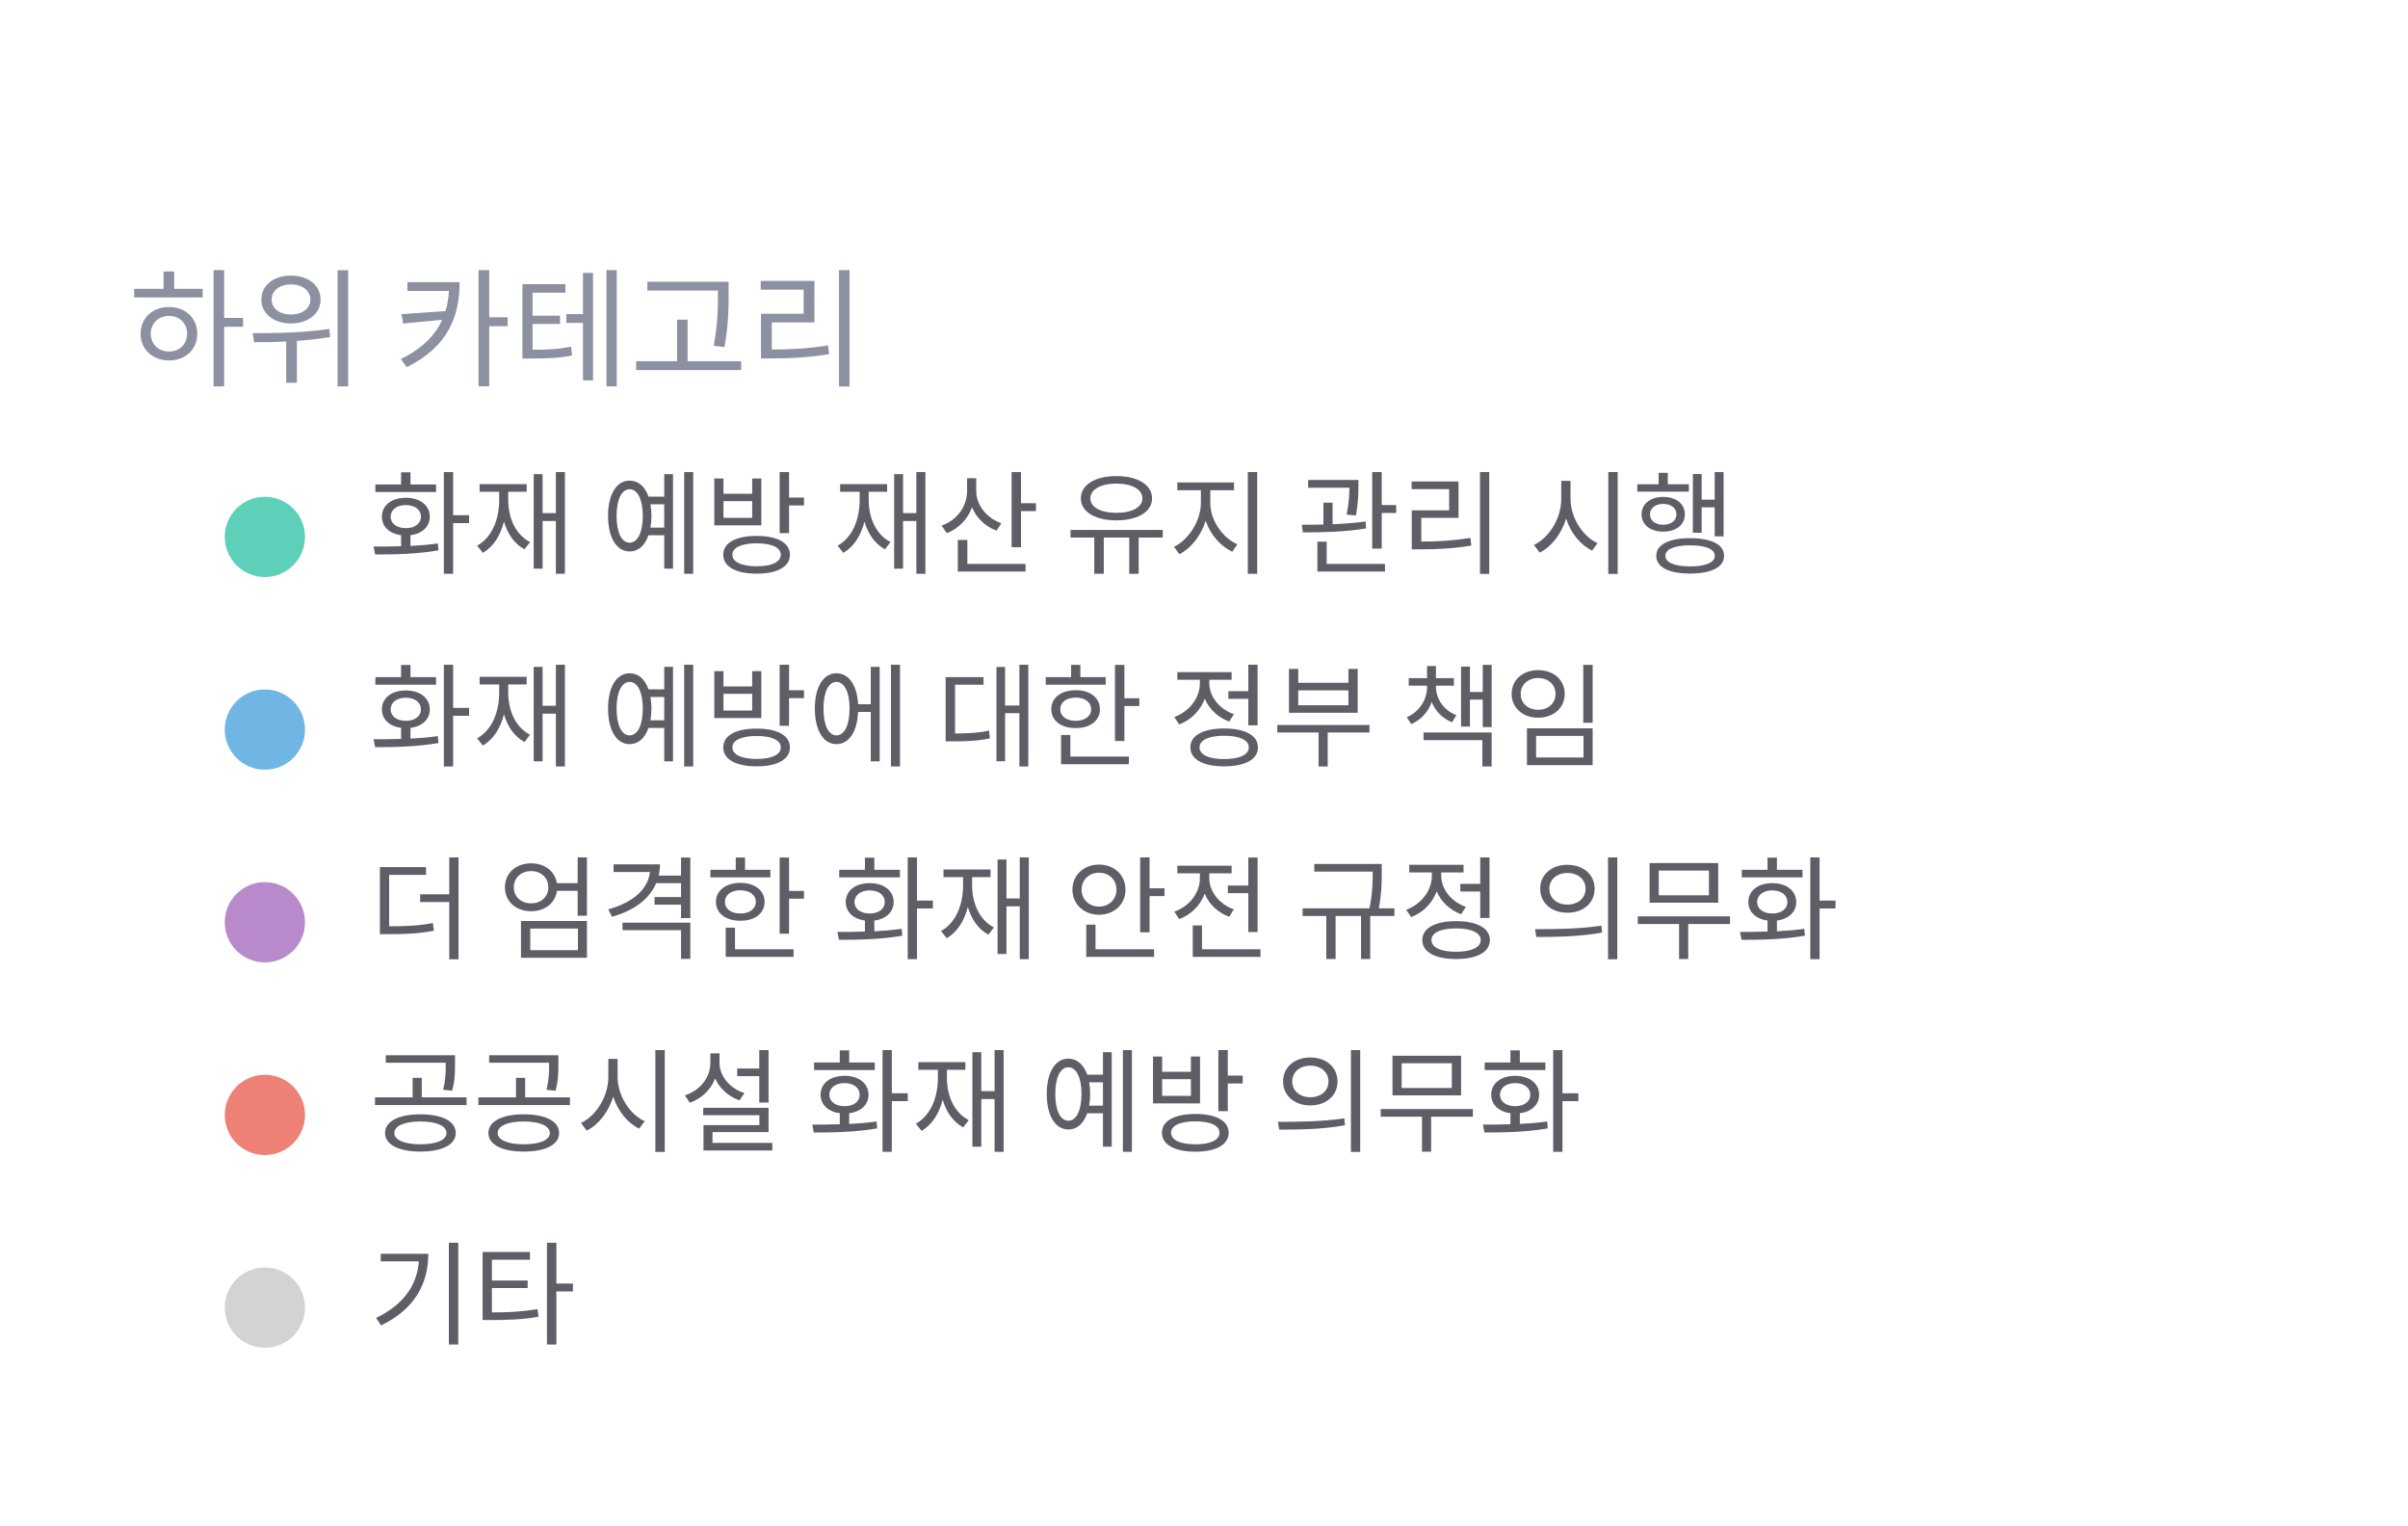
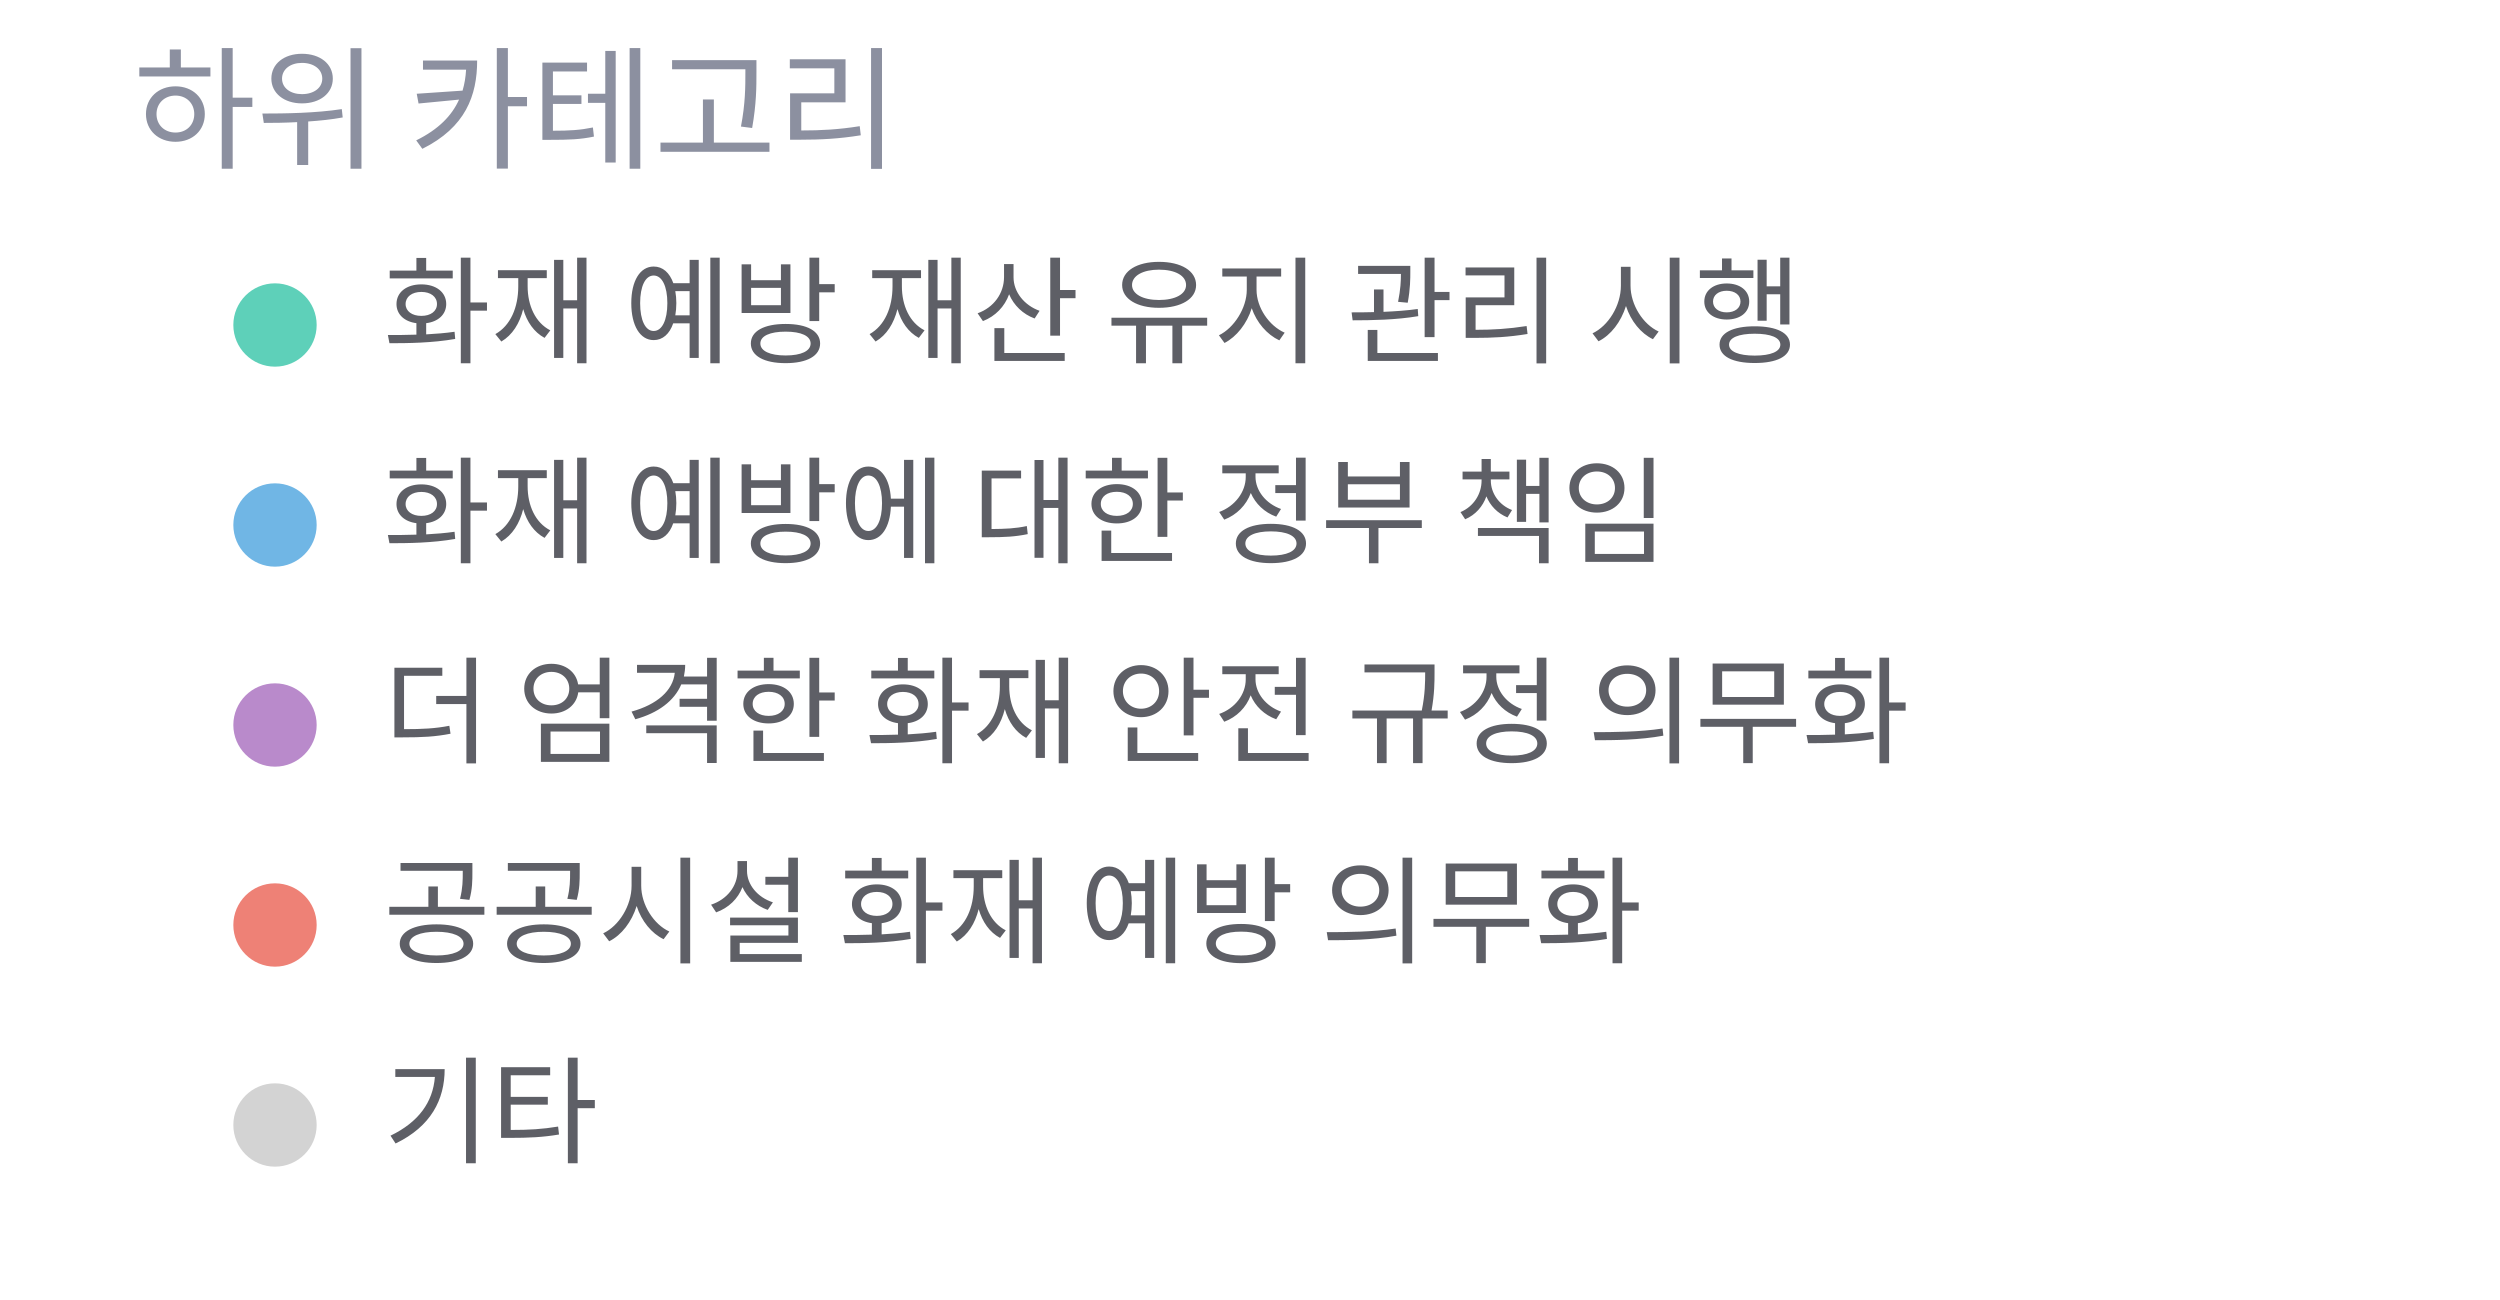
- <svg xmlns="http://www.w3.org/2000/svg" width="300" viewBox="0 0 300 100%" preserveAspectRatio="xMidYMid meet">
+ <svg xmlns="http://www.w3.org/2000/svg" width="300" height="156" viewBox="0 0 300 156" preserveAspectRatio="xMidYMid meet">
  <text x="16" y="19" font-family="Noto Sans" font-size="16" font-weight="400" fill="#8c90a0">하위 카테고리</text>
  <circle cx="33" cy="39" r="5" fill="#5ed0b9" fill-opacity="1.0" stroke="none" stroke-width="0.5" />
  <text fill="#5e5f66" x="46" y="42.5" font-family="Noto Sans" font-size="14">화재 예방 재산 유지 관리 시행</text>
  <circle cx="33" cy="63" r="5" fill="#70b6e5" fill-opacity="1.0" stroke="none" stroke-width="0.5" />
  <text fill="#5e5f66" x="46" y="66.5" font-family="Noto Sans" font-size="14">화재 예방에 대한 정부 책임</text>
  <circle cx="33" cy="87" r="5" fill="#b98acb" fill-opacity="1.0" stroke="none" stroke-width="0.5" />
  <text fill="#5e5f66" x="46" y="90.5" font-family="Noto Sans" font-size="14">더 엄격한 화재 안전 규정 의무화</text>
  <circle cx="33" cy="111" r="5" fill="#ee8176" fill-opacity="1.0" stroke="none" stroke-width="0.5" />
  <text fill="#5e5f66" x="46" y="114.5" font-family="Noto Sans" font-size="14">공공시설 화재 예방 의무화</text>
  <circle cx="33" cy="135" r="5" fill="lightgray" fill-opacity="1.0" stroke="none" stroke-width="0.5" />
  <text fill="#5e5f66" x="46" y="138.5" font-family="Noto Sans" font-size="14">기타</text>
</svg>
